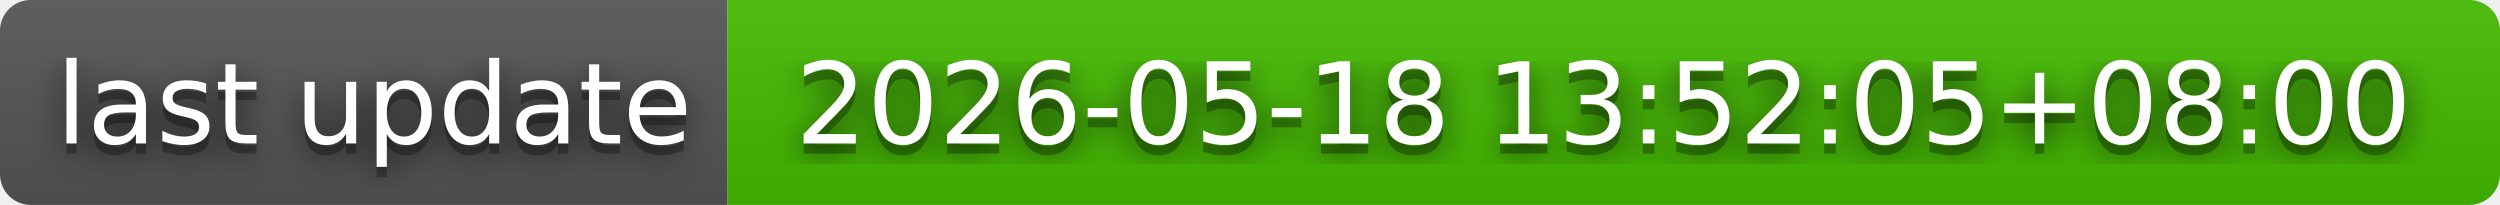
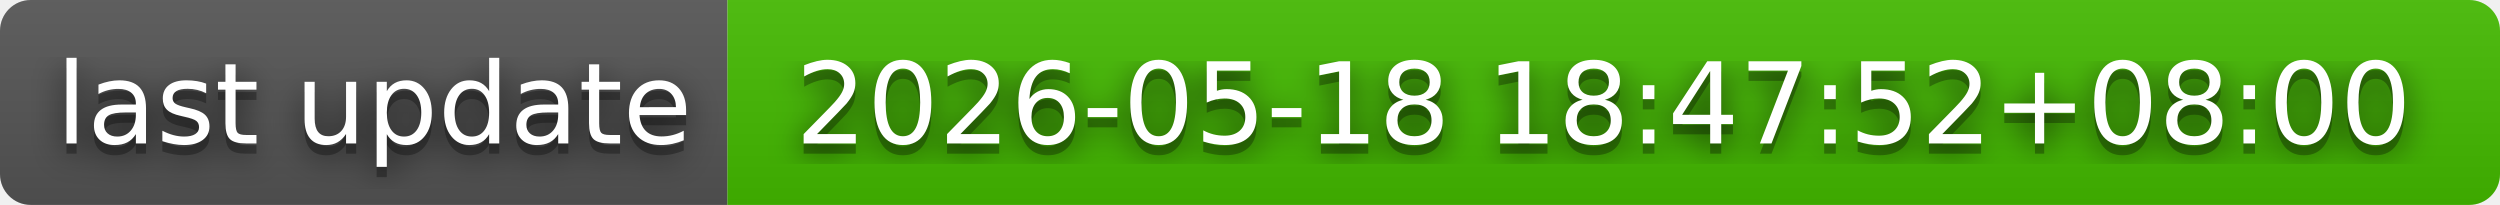
- <svg xmlns="http://www.w3.org/2000/svg" width="244" height="20" role="img" aria-label="last update: 2026-05-18 13:52:05+08:00">
+ <svg xmlns="http://www.w3.org/2000/svg" width="244" height="20" role="img" aria-label="last update: 2026-05-18 18:47:52+08:00">
  <filter id="blur">
    <feGaussianBlur in="SourceGraphic" stdDeviation="16" />
  </filter>
  <linearGradient id="s" x2="0" y2="100%">
    <stop offset="0" stop-color="#bbb" stop-opacity=".1" />
    <stop offset="1" stop-opacity=".1" />
  </linearGradient>
  <clipPath id="r">
    <rect width="244" height="20" rx="3" fill="#fff" />
  </clipPath>
  <g clip-path="url(#r)">
    <rect width="71" height="20" fill="#555" />
    <rect x="71" width="173" height="20" fill="#4b0" />
    <rect width="244" height="20" fill="url(#s)" />
  </g>
  <g fill="#fff" text-anchor="middle" font-family="Verdana,Geneva,DejaVu Sans,sans-serif" text-rendering="geometricPrecision" font-size="110">
    <text aria-hidden="true" x="365" y="150" fill="#010101" fill-opacity=".80" filter="url(#blur)" transform="scale(.1)" textLength="610">last update</text>
    <text aria-hidden="true" x="365" y="150" fill="#010101" fill-opacity=".3" transform="scale(.1)" textLength="610">last update</text>
    <text x="365" y="140" transform="scale(.1)" fill="#fff" textLength="610">last update</text>
-     <text aria-hidden="true" x="1565" y="150" fill="#010101" fill-opacity=".80" filter="url(#blur)" transform="scale(.1)" textLength="1630">2026-05-18 13:52:05+08:00</text>
-     <text aria-hidden="true" x="1565" y="150" fill="#010101" fill-opacity=".3" transform="scale(.1)" textLength="1630">2026-05-18 13:52:05+08:00</text>
-     <text x="1565" y="140" transform="scale(.1)" fill="#fff" textLength="1630">2026-05-18 13:52:05+08:00</text>
+     <text aria-hidden="true" x="1565" y="150" fill="#010101" fill-opacity=".80" filter="url(#blur)" transform="scale(.1)" textLength="1630">2026-05-18 18:47:52+08:00</text>
+     <text aria-hidden="true" x="1565" y="150" fill="#010101" fill-opacity=".3" transform="scale(.1)" textLength="1630">2026-05-18 18:47:52+08:00</text>
+     <text x="1565" y="140" transform="scale(.1)" fill="#fff" textLength="1630">2026-05-18 18:47:52+08:00</text>
  </g>
</svg>
